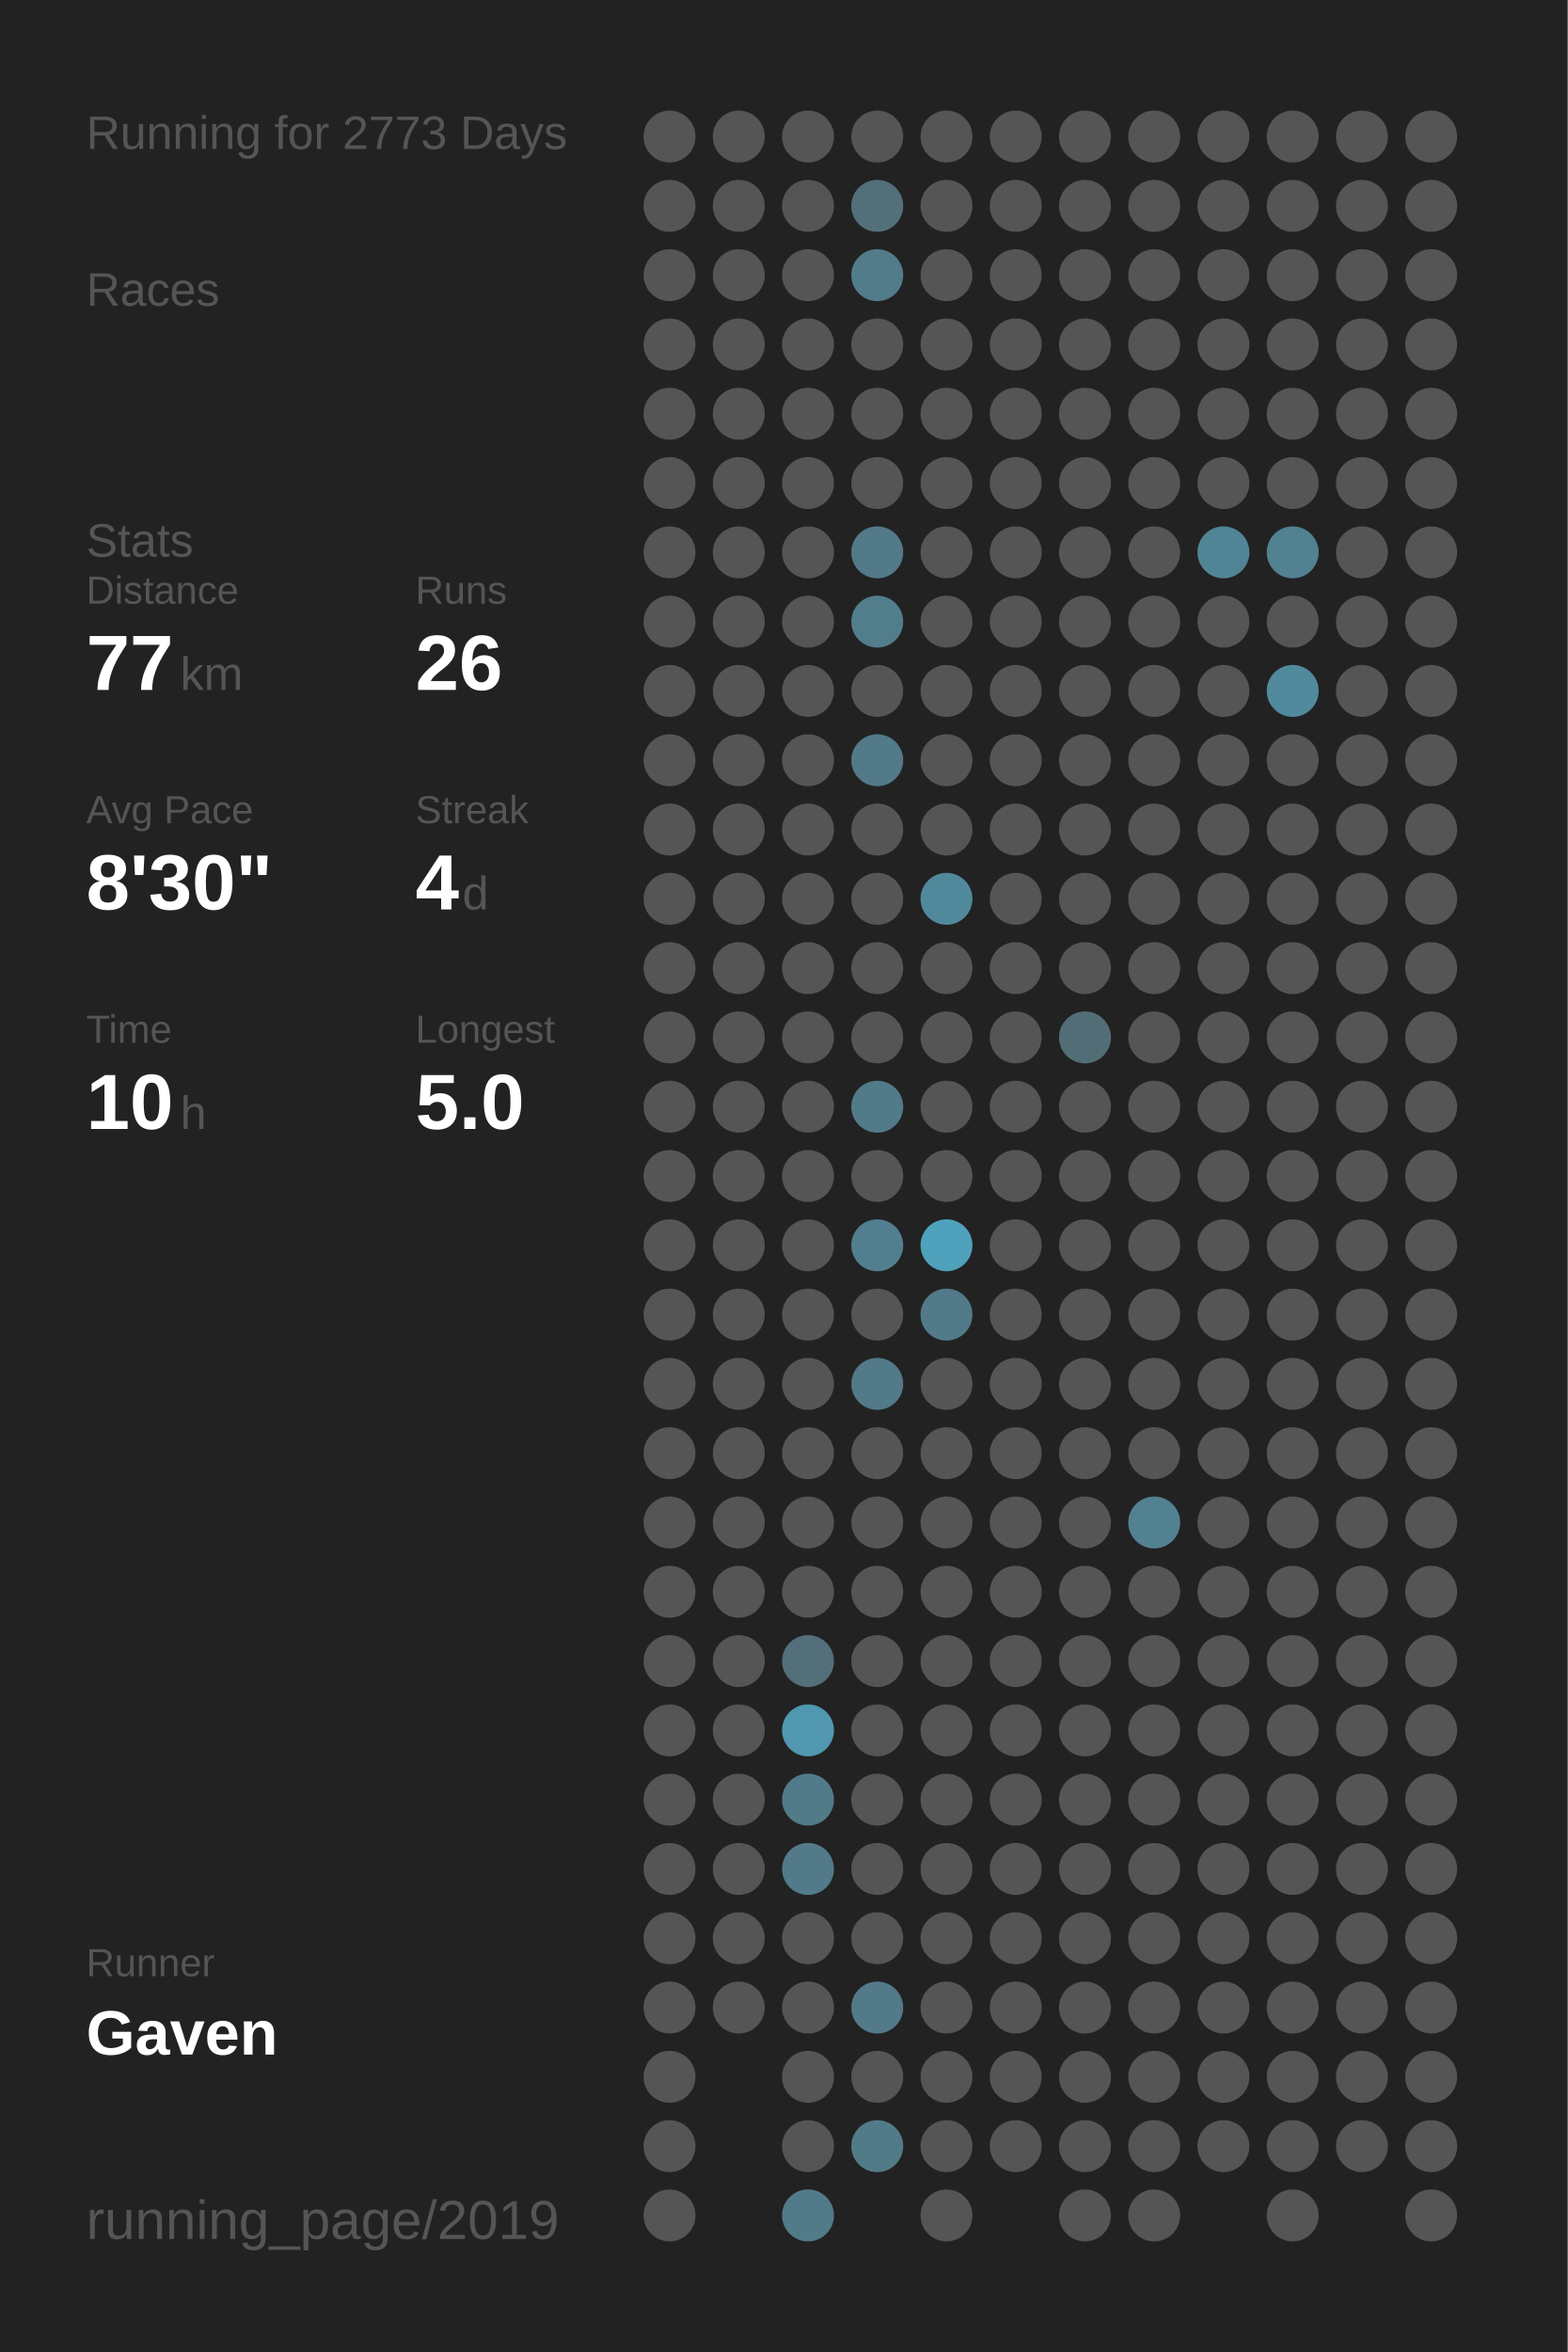
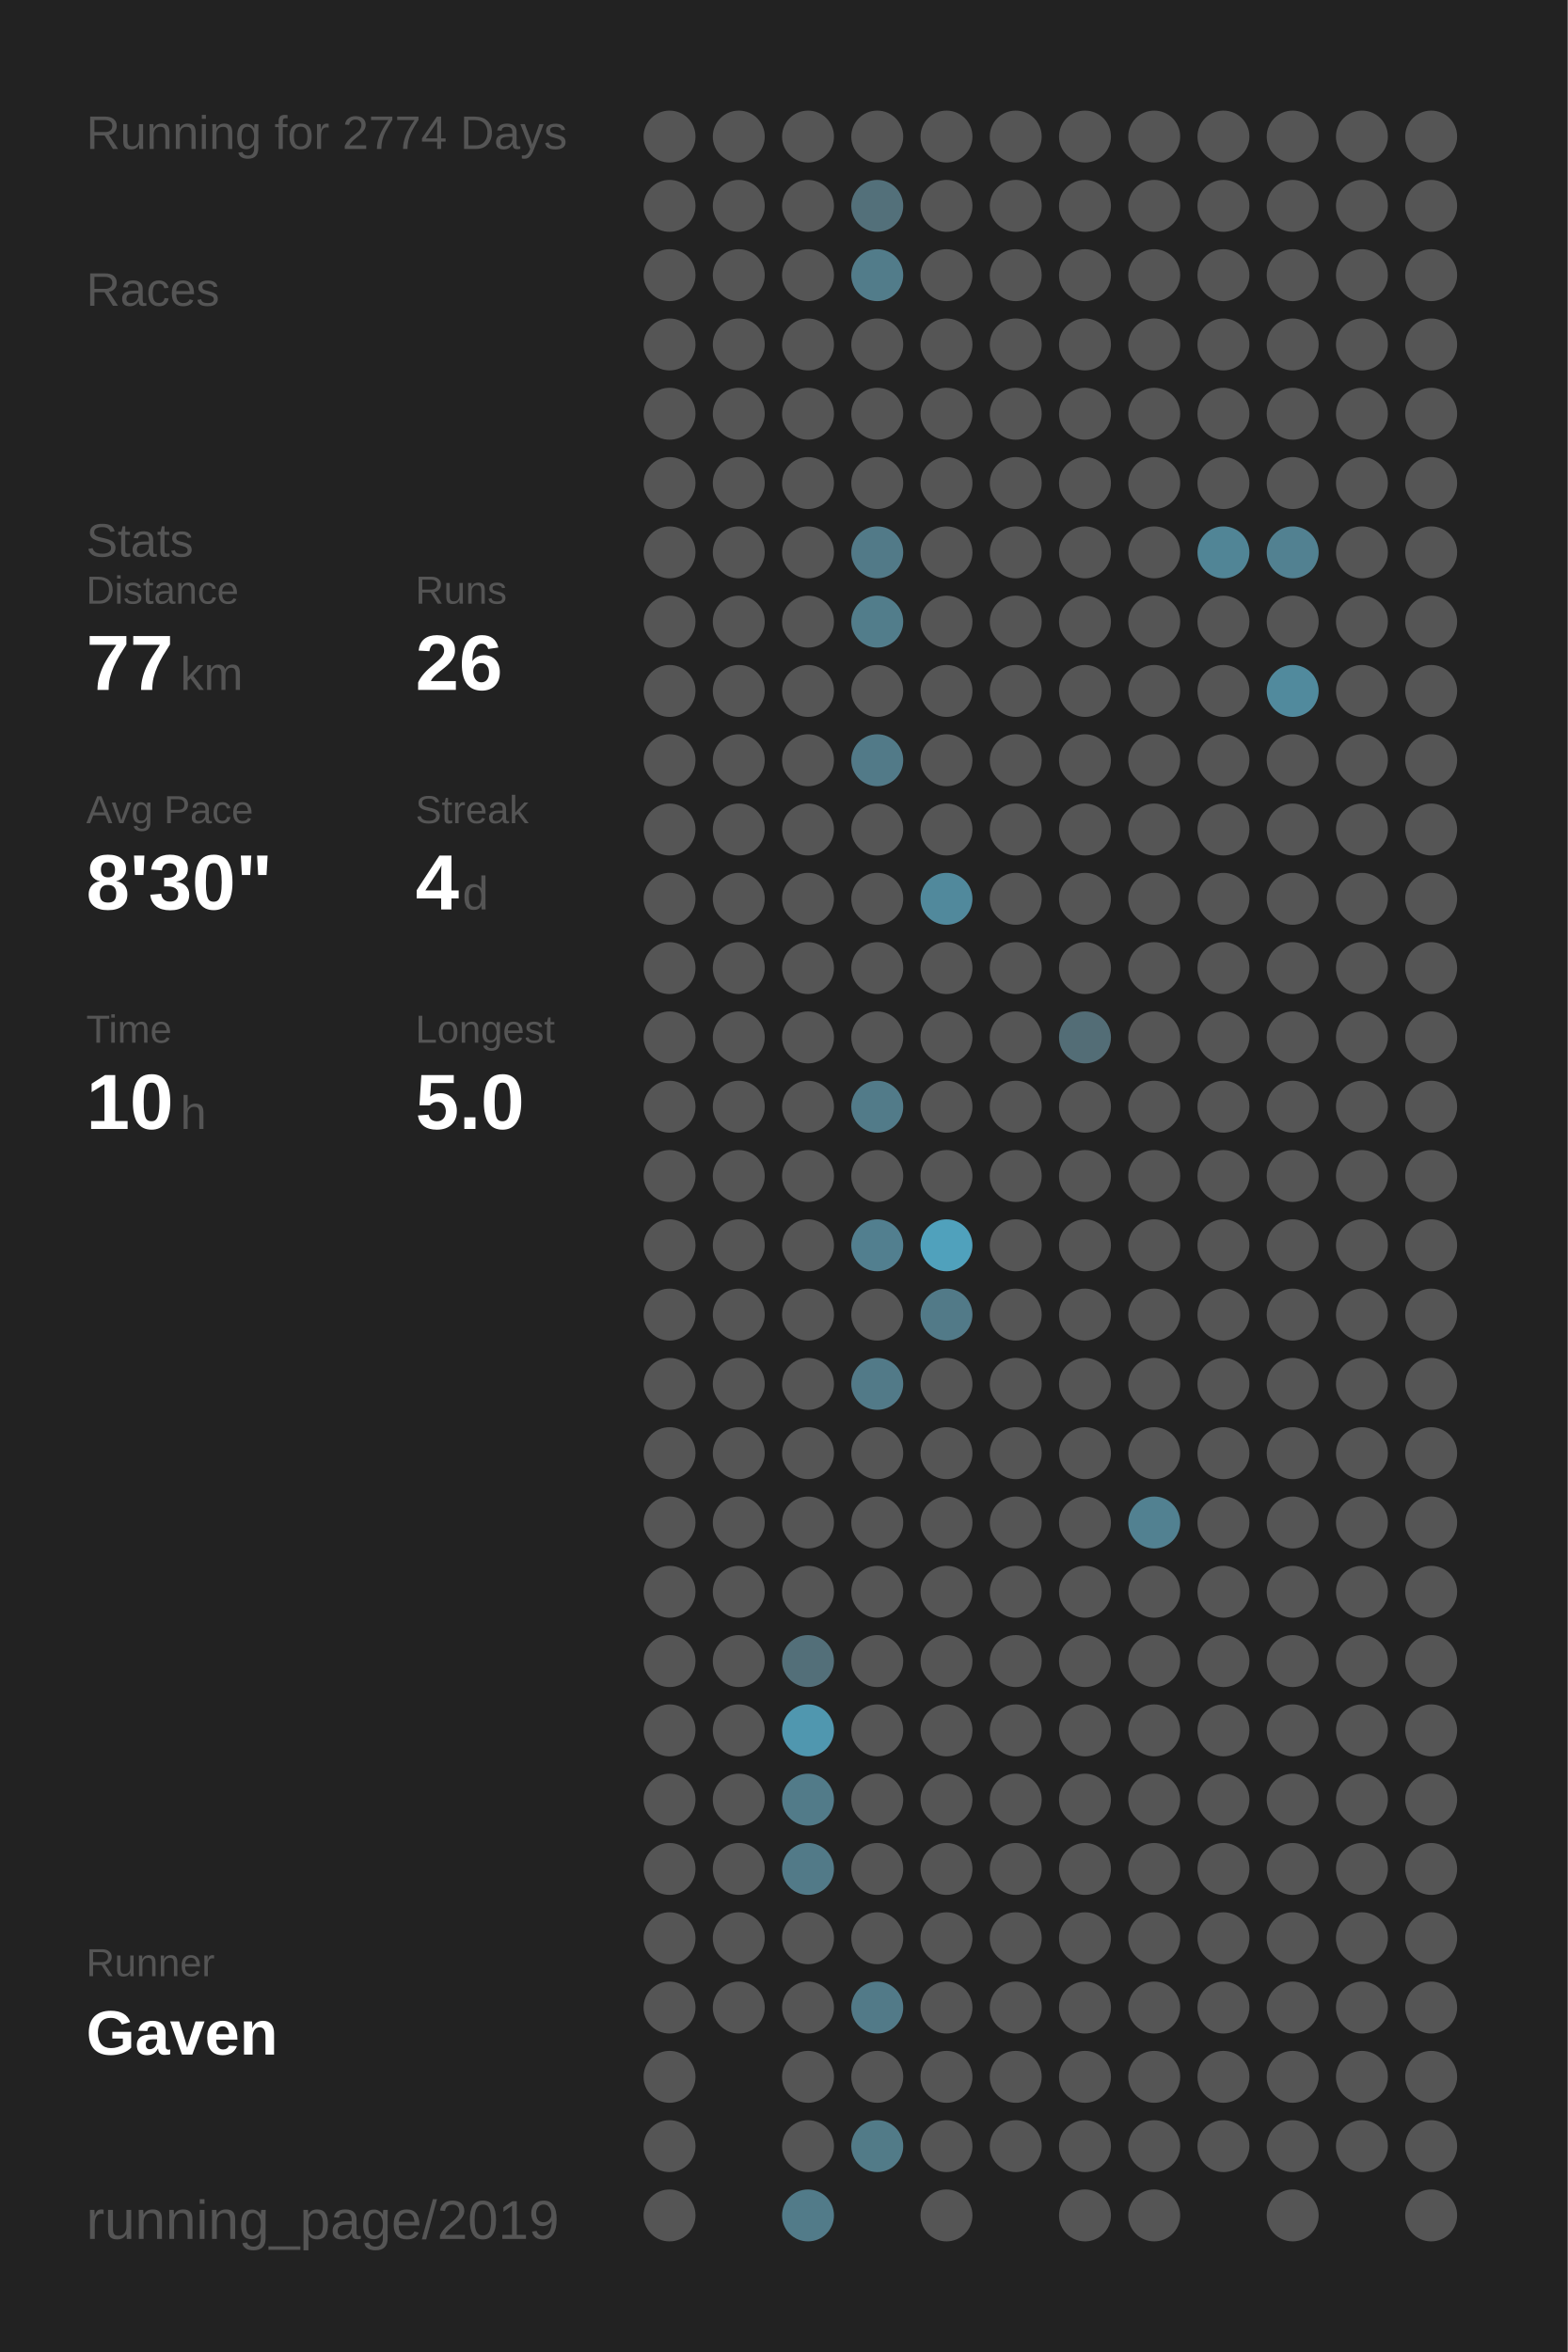
<svg xmlns="http://www.w3.org/2000/svg" baseProfile="full" height="300mm" version="1.1" viewBox="0,0,200,300" width="200mm">
  <defs />
  <rect fill="#222222" height="300" width="200" x="0" y="0" />
-   <text fill="#555555" style="font-size:6px; font-family:Arial;" x="11" y="19">Running for 2773 Days</text>
+   <text fill="#555555" style="font-size:6px; font-family:Arial;" x="11" y="19">Running for 2774 Days</text>
  <text fill="#555555" style="font-size:6px; font-family:Arial;" x="11" y="39">Races</text>
  <text fill="#555555" style="font-size:6px; font-family:Arial;" x="11" y="71">Stats</text>
  <text fill="#555555" style="font-size:5px; font-family:Arial;" x="11" y="77">Distance</text>
  <text fill="#FFFFFF" style="font-size:10px; font-family:Arial; font-weight:bold;" x="11" y="88">77</text>
  <text fill="#555555" style="font-size:6px; font-family:Arial;" x="23" y="88">km</text>
  <text fill="#555555" style="font-size:5px; font-family:Arial;" x="53" y="77">Runs</text>
  <text fill="#FFFFFF" style="font-size:10px; font-family:Arial; font-weight:bold;" x="53" y="88">26</text>
  <text fill="#555555" style="font-size:5px; font-family:Arial;" x="11" y="105">Avg Pace</text>
  <text fill="#FFFFFF" style="font-size:10px; font-family:Arial; font-weight:bold;" x="11" y="116">8'30"</text>
  <text fill="#555555" style="font-size:5px; font-family:Arial;" x="53" y="105">Streak</text>
  <text fill="#FFFFFF" style="font-size:10px; font-family:Arial; font-weight:bold;" x="53" y="116">4</text>
  <text fill="#555555" style="font-size:6px; font-family:Arial;" x="59" y="116">d</text>
  <text fill="#555555" style="font-size:5px; font-family:Arial;" x="11" y="133">Time</text>
  <text fill="#FFFFFF" style="font-size:10px; font-family:Arial; font-weight:bold;" x="11" y="144">10</text>
  <text fill="#555555" style="font-size:6px; font-family:Arial;" x="23" y="144">h</text>
  <text fill="#555555" style="font-size:5px; font-family:Arial;" x="53" y="133">Longest</text>
  <text fill="#FFFFFF" style="font-size:10px; font-family:Arial; font-weight:bold;" x="53" y="144">5.0</text>
  <text fill="#555555" style="font-size:5px; font-family:Arial;" x="11" y="252.065">Runner</text>
  <text fill="#FFFFFF" style="font-size:8px; font-family:Arial; font-weight:bold;" x="11" y="262.065">Gaven</text>
  <text fill="#555555" style="font-size:7px; font-family:Arial;" x="11" y="285.581">running_page/2019</text>
  <circle cx="85.417" cy="17.419" fill="#555555" r="3.312" />
  <circle cx="85.417" cy="26.258" fill="#555555" r="3.312" />
  <circle cx="85.417" cy="35.097" fill="#555555" r="3.312" />
  <circle cx="85.417" cy="43.935" fill="#555555" r="3.312" />
  <circle cx="85.417" cy="52.774" fill="#555555" r="3.312" />
  <circle cx="85.417" cy="61.613" fill="#555555" r="3.312" />
  <circle cx="85.417" cy="70.452" fill="#555555" r="3.312" />
  <circle cx="85.417" cy="79.29" fill="#555555" r="3.312" />
  <circle cx="85.417" cy="88.129" fill="#555555" r="3.312" />
  <circle cx="85.417" cy="96.968" fill="#555555" r="3.312" />
  <circle cx="85.417" cy="105.806" fill="#555555" r="3.312" />
  <circle cx="85.417" cy="114.645" fill="#555555" r="3.312" />
  <circle cx="85.417" cy="123.484" fill="#555555" r="3.312" />
  <circle cx="85.417" cy="132.323" fill="#555555" r="3.312" />
  <circle cx="85.417" cy="141.161" fill="#555555" r="3.312" />
  <circle cx="85.417" cy="150" fill="#555555" r="3.312" />
  <circle cx="85.417" cy="158.839" fill="#555555" r="3.312" />
  <circle cx="85.417" cy="167.677" fill="#555555" r="3.312" />
  <circle cx="85.417" cy="176.516" fill="#555555" r="3.312" />
  <circle cx="85.417" cy="185.355" fill="#555555" r="3.312" />
  <circle cx="85.417" cy="194.194" fill="#555555" r="3.312" />
  <circle cx="85.417" cy="203.032" fill="#555555" r="3.312" />
  <circle cx="85.417" cy="211.871" fill="#555555" r="3.312" />
  <circle cx="85.417" cy="220.71" fill="#555555" r="3.312" />
  <circle cx="85.417" cy="229.548" fill="#555555" r="3.312" />
  <circle cx="85.417" cy="238.387" fill="#555555" r="3.312" />
  <circle cx="85.417" cy="247.226" fill="#555555" r="3.312" />
  <circle cx="85.417" cy="256.065" fill="#555555" r="3.312" />
  <circle cx="85.417" cy="264.903" fill="#555555" r="3.312" />
  <circle cx="85.417" cy="273.742" fill="#555555" r="3.312" />
  <circle cx="85.417" cy="282.581" fill="#555555" r="3.312" />
  <circle cx="94.25" cy="17.419" fill="#555555" r="3.312" />
  <circle cx="94.25" cy="26.258" fill="#555555" r="3.312" />
  <circle cx="94.25" cy="35.097" fill="#555555" r="3.312" />
  <circle cx="94.25" cy="43.935" fill="#555555" r="3.312" />
  <circle cx="94.25" cy="52.774" fill="#555555" r="3.312" />
  <circle cx="94.25" cy="61.613" fill="#555555" r="3.312" />
  <circle cx="94.25" cy="70.452" fill="#555555" r="3.312" />
  <circle cx="94.25" cy="79.29" fill="#555555" r="3.312" />
  <circle cx="94.25" cy="88.129" fill="#555555" r="3.312" />
  <circle cx="94.25" cy="96.968" fill="#555555" r="3.312" />
  <circle cx="94.25" cy="105.806" fill="#555555" r="3.312" />
  <circle cx="94.25" cy="114.645" fill="#555555" r="3.312" />
  <circle cx="94.25" cy="123.484" fill="#555555" r="3.312" />
  <circle cx="94.25" cy="132.323" fill="#555555" r="3.312" />
  <circle cx="94.25" cy="141.161" fill="#555555" r="3.312" />
  <circle cx="94.25" cy="150" fill="#555555" r="3.312" />
  <circle cx="94.25" cy="158.839" fill="#555555" r="3.312" />
  <circle cx="94.25" cy="167.677" fill="#555555" r="3.312" />
  <circle cx="94.25" cy="176.516" fill="#555555" r="3.312" />
  <circle cx="94.25" cy="185.355" fill="#555555" r="3.312" />
  <circle cx="94.25" cy="194.194" fill="#555555" r="3.312" />
  <circle cx="94.25" cy="203.032" fill="#555555" r="3.312" />
  <circle cx="94.25" cy="211.871" fill="#555555" r="3.312" />
  <circle cx="94.25" cy="220.71" fill="#555555" r="3.312" />
  <circle cx="94.25" cy="229.548" fill="#555555" r="3.312" />
  <circle cx="94.25" cy="238.387" fill="#555555" r="3.312" />
  <circle cx="94.25" cy="247.226" fill="#555555" r="3.312" />
  <circle cx="94.25" cy="256.065" fill="#555555" r="3.312" />
  <circle cx="103.083" cy="17.419" fill="#555555" r="3.312" />
  <circle cx="103.083" cy="26.258" fill="#555555" r="3.312" />
  <circle cx="103.083" cy="35.097" fill="#555555" r="3.312" />
  <circle cx="103.083" cy="43.935" fill="#555555" r="3.312" />
  <circle cx="103.083" cy="52.774" fill="#555555" r="3.312" />
  <circle cx="103.083" cy="61.613" fill="#555555" r="3.312" />
  <circle cx="103.083" cy="70.452" fill="#555555" r="3.312" />
  <circle cx="103.083" cy="79.29" fill="#555555" r="3.312" />
  <circle cx="103.083" cy="88.129" fill="#555555" r="3.312" />
  <circle cx="103.083" cy="96.968" fill="#555555" r="3.312" />
  <circle cx="103.083" cy="105.806" fill="#555555" r="3.312" />
  <circle cx="103.083" cy="114.645" fill="#555555" r="3.312" />
  <circle cx="103.083" cy="123.484" fill="#555555" r="3.312" />
  <circle cx="103.083" cy="132.323" fill="#555555" r="3.312" />
  <circle cx="103.083" cy="141.161" fill="#555555" r="3.312" />
  <circle cx="103.083" cy="150" fill="#555555" r="3.312" />
  <circle cx="103.083" cy="158.839" fill="#555555" r="3.312" />
  <circle cx="103.083" cy="167.677" fill="#555555" r="3.312" />
  <circle cx="103.083" cy="176.516" fill="#555555" r="3.312" />
  <circle cx="103.083" cy="185.355" fill="#555555" r="3.312" />
  <circle cx="103.083" cy="194.194" fill="#555555" r="3.312" />
  <circle cx="103.083" cy="203.032" fill="#555555" r="3.312" />
  <circle cx="103.083" cy="211.871" fill="#536f79" r="3.312" />
  <circle cx="103.083" cy="220.71" fill="#5097af" r="3.312" />
  <circle cx="103.083" cy="229.548" fill="#527b89" r="3.312" />
  <circle cx="103.083" cy="238.387" fill="#527a88" r="3.312" />
  <circle cx="103.083" cy="247.226" fill="#555555" r="3.312" />
  <circle cx="103.083" cy="256.065" fill="#555555" r="3.312" />
  <circle cx="103.083" cy="264.903" fill="#555555" r="3.312" />
  <circle cx="103.083" cy="273.742" fill="#555555" r="3.312" />
  <circle cx="103.083" cy="282.581" fill="#527b89" r="3.312" />
  <circle cx="111.917" cy="17.419" fill="#555555" r="3.312" />
  <circle cx="111.917" cy="26.258" fill="#53707a" r="3.312" />
  <circle cx="111.917" cy="35.097" fill="#527c8a" r="3.312" />
  <circle cx="111.917" cy="43.935" fill="#555555" r="3.312" />
  <circle cx="111.917" cy="52.774" fill="#555555" r="3.312" />
  <circle cx="111.917" cy="61.613" fill="#555555" r="3.312" />
  <circle cx="111.917" cy="70.452" fill="#527a88" r="3.312" />
  <circle cx="111.917" cy="79.29" fill="#527d8b" r="3.312" />
  <circle cx="111.917" cy="88.129" fill="#555555" r="3.312" />
  <circle cx="111.917" cy="96.968" fill="#527a88" r="3.312" />
  <circle cx="111.917" cy="105.806" fill="#555555" r="3.312" />
  <circle cx="111.917" cy="114.645" fill="#555555" r="3.312" />
  <circle cx="111.917" cy="123.484" fill="#555555" r="3.312" />
  <circle cx="111.917" cy="132.323" fill="#555555" r="3.312" />
  <circle cx="111.917" cy="141.161" fill="#527b89" r="3.312" />
  <circle cx="111.917" cy="150" fill="#555555" r="3.312" />
  <circle cx="111.917" cy="158.839" fill="#527f8f" r="3.312" />
  <circle cx="111.917" cy="167.677" fill="#555555" r="3.312" />
  <circle cx="111.917" cy="176.516" fill="#527a88" r="3.312" />
  <circle cx="111.917" cy="185.355" fill="#555555" r="3.312" />
  <circle cx="111.917" cy="194.194" fill="#555555" r="3.312" />
  <circle cx="111.917" cy="203.032" fill="#555555" r="3.312" />
  <circle cx="111.917" cy="211.871" fill="#555555" r="3.312" />
  <circle cx="111.917" cy="220.71" fill="#555555" r="3.312" />
  <circle cx="111.917" cy="229.548" fill="#555555" r="3.312" />
  <circle cx="111.917" cy="238.387" fill="#555555" r="3.312" />
  <circle cx="111.917" cy="247.226" fill="#555555" r="3.312" />
  <circle cx="111.917" cy="256.065" fill="#527a88" r="3.312" />
  <circle cx="111.917" cy="264.903" fill="#555555" r="3.312" />
  <circle cx="111.917" cy="273.742" fill="#527b88" r="3.312" />
  <circle cx="120.75" cy="17.419" fill="#555555" r="3.312" />
  <circle cx="120.75" cy="26.258" fill="#555555" r="3.312" />
  <circle cx="120.75" cy="35.097" fill="#555555" r="3.312" />
  <circle cx="120.75" cy="43.935" fill="#555555" r="3.312" />
  <circle cx="120.75" cy="52.774" fill="#555555" r="3.312" />
  <circle cx="120.75" cy="61.613" fill="#555555" r="3.312" />
  <circle cx="120.75" cy="70.452" fill="#555555" r="3.312" />
  <circle cx="120.75" cy="79.29" fill="#555555" r="3.312" />
  <circle cx="120.75" cy="88.129" fill="#555555" r="3.312" />
  <circle cx="120.75" cy="96.968" fill="#555555" r="3.312" />
  <circle cx="120.75" cy="105.806" fill="#555555" r="3.312" />
  <circle cx="120.75" cy="114.645" fill="#51899c" r="3.312" />
  <circle cx="120.75" cy="123.484" fill="#555555" r="3.312" />
  <circle cx="120.75" cy="132.323" fill="#555555" r="3.312" />
  <circle cx="120.75" cy="141.161" fill="#555555" r="3.312" />
  <circle cx="120.75" cy="150" fill="#555555" r="3.312" />
  <circle cx="120.75" cy="158.839" fill="#50a1bc" r="3.312" />
  <circle cx="120.75" cy="167.677" fill="#527a88" r="3.312" />
  <circle cx="120.75" cy="176.516" fill="#555555" r="3.312" />
  <circle cx="120.75" cy="185.355" fill="#555555" r="3.312" />
  <circle cx="120.75" cy="194.194" fill="#555555" r="3.312" />
  <circle cx="120.75" cy="203.032" fill="#555555" r="3.312" />
  <circle cx="120.75" cy="211.871" fill="#555555" r="3.312" />
  <circle cx="120.75" cy="220.71" fill="#555555" r="3.312" />
  <circle cx="120.75" cy="229.548" fill="#555555" r="3.312" />
  <circle cx="120.75" cy="238.387" fill="#555555" r="3.312" />
  <circle cx="120.75" cy="247.226" fill="#555555" r="3.312" />
  <circle cx="120.75" cy="256.065" fill="#555555" r="3.312" />
  <circle cx="120.75" cy="264.903" fill="#555555" r="3.312" />
  <circle cx="120.75" cy="273.742" fill="#555555" r="3.312" />
  <circle cx="120.75" cy="282.581" fill="#555555" r="3.312" />
  <circle cx="129.583" cy="17.419" fill="#555555" r="3.312" />
  <circle cx="129.583" cy="26.258" fill="#555555" r="3.312" />
  <circle cx="129.583" cy="35.097" fill="#555555" r="3.312" />
  <circle cx="129.583" cy="43.935" fill="#555555" r="3.312" />
  <circle cx="129.583" cy="52.774" fill="#555555" r="3.312" />
  <circle cx="129.583" cy="61.613" fill="#555555" r="3.312" />
  <circle cx="129.583" cy="70.452" fill="#555555" r="3.312" />
  <circle cx="129.583" cy="79.29" fill="#555555" r="3.312" />
  <circle cx="129.583" cy="88.129" fill="#555555" r="3.312" />
  <circle cx="129.583" cy="96.968" fill="#555555" r="3.312" />
  <circle cx="129.583" cy="105.806" fill="#555555" r="3.312" />
  <circle cx="129.583" cy="114.645" fill="#555555" r="3.312" />
  <circle cx="129.583" cy="123.484" fill="#555555" r="3.312" />
  <circle cx="129.583" cy="132.323" fill="#555555" r="3.312" />
  <circle cx="129.583" cy="141.161" fill="#555555" r="3.312" />
  <circle cx="129.583" cy="150" fill="#555555" r="3.312" />
  <circle cx="129.583" cy="158.839" fill="#555555" r="3.312" />
  <circle cx="129.583" cy="167.677" fill="#555555" r="3.312" />
  <circle cx="129.583" cy="176.516" fill="#555555" r="3.312" />
  <circle cx="129.583" cy="185.355" fill="#555555" r="3.312" />
  <circle cx="129.583" cy="194.194" fill="#555555" r="3.312" />
  <circle cx="129.583" cy="203.032" fill="#555555" r="3.312" />
  <circle cx="129.583" cy="211.871" fill="#555555" r="3.312" />
  <circle cx="129.583" cy="220.71" fill="#555555" r="3.312" />
  <circle cx="129.583" cy="229.548" fill="#555555" r="3.312" />
  <circle cx="129.583" cy="238.387" fill="#555555" r="3.312" />
  <circle cx="129.583" cy="247.226" fill="#555555" r="3.312" />
  <circle cx="129.583" cy="256.065" fill="#555555" r="3.312" />
  <circle cx="129.583" cy="264.903" fill="#555555" r="3.312" />
  <circle cx="129.583" cy="273.742" fill="#555555" r="3.312" />
  <circle cx="138.417" cy="17.419" fill="#555555" r="3.312" />
  <circle cx="138.417" cy="26.258" fill="#555555" r="3.312" />
  <circle cx="138.417" cy="35.097" fill="#555555" r="3.312" />
  <circle cx="138.417" cy="43.935" fill="#555555" r="3.312" />
  <circle cx="138.417" cy="52.774" fill="#555555" r="3.312" />
  <circle cx="138.417" cy="61.613" fill="#555555" r="3.312" />
  <circle cx="138.417" cy="70.452" fill="#555555" r="3.312" />
  <circle cx="138.417" cy="79.29" fill="#555555" r="3.312" />
  <circle cx="138.417" cy="88.129" fill="#555555" r="3.312" />
  <circle cx="138.417" cy="96.968" fill="#555555" r="3.312" />
  <circle cx="138.417" cy="105.806" fill="#555555" r="3.312" />
  <circle cx="138.417" cy="114.645" fill="#555555" r="3.312" />
  <circle cx="138.417" cy="123.484" fill="#555555" r="3.312" />
  <circle cx="138.417" cy="132.323" fill="#536d76" r="3.312" />
  <circle cx="138.417" cy="141.161" fill="#555555" r="3.312" />
  <circle cx="138.417" cy="150" fill="#555555" r="3.312" />
  <circle cx="138.417" cy="158.839" fill="#555555" r="3.312" />
  <circle cx="138.417" cy="167.677" fill="#555555" r="3.312" />
  <circle cx="138.417" cy="176.516" fill="#555555" r="3.312" />
  <circle cx="138.417" cy="185.355" fill="#555555" r="3.312" />
  <circle cx="138.417" cy="194.194" fill="#555555" r="3.312" />
  <circle cx="138.417" cy="203.032" fill="#555555" r="3.312" />
  <circle cx="138.417" cy="211.871" fill="#555555" r="3.312" />
  <circle cx="138.417" cy="220.71" fill="#555555" r="3.312" />
  <circle cx="138.417" cy="229.548" fill="#555555" r="3.312" />
  <circle cx="138.417" cy="238.387" fill="#555555" r="3.312" />
  <circle cx="138.417" cy="247.226" fill="#555555" r="3.312" />
  <circle cx="138.417" cy="256.065" fill="#555555" r="3.312" />
  <circle cx="138.417" cy="264.903" fill="#555555" r="3.312" />
  <circle cx="138.417" cy="273.742" fill="#555555" r="3.312" />
  <circle cx="138.417" cy="282.581" fill="#555555" r="3.312" />
  <circle cx="147.25" cy="17.419" fill="#555555" r="3.312" />
  <circle cx="147.25" cy="26.258" fill="#555555" r="3.312" />
  <circle cx="147.25" cy="35.097" fill="#555555" r="3.312" />
  <circle cx="147.25" cy="43.935" fill="#555555" r="3.312" />
  <circle cx="147.25" cy="52.774" fill="#555555" r="3.312" />
  <circle cx="147.25" cy="61.613" fill="#555555" r="3.312" />
  <circle cx="147.25" cy="70.452" fill="#555555" r="3.312" />
  <circle cx="147.25" cy="79.29" fill="#555555" r="3.312" />
  <circle cx="147.25" cy="88.129" fill="#555555" r="3.312" />
  <circle cx="147.25" cy="96.968" fill="#555555" r="3.312" />
  <circle cx="147.25" cy="105.806" fill="#555555" r="3.312" />
  <circle cx="147.25" cy="114.645" fill="#555555" r="3.312" />
  <circle cx="147.25" cy="123.484" fill="#555555" r="3.312" />
  <circle cx="147.25" cy="132.323" fill="#555555" r="3.312" />
  <circle cx="147.25" cy="141.161" fill="#555555" r="3.312" />
  <circle cx="147.25" cy="150" fill="#555555" r="3.312" />
  <circle cx="147.25" cy="158.839" fill="#555555" r="3.312" />
  <circle cx="147.25" cy="167.677" fill="#555555" r="3.312" />
  <circle cx="147.25" cy="176.516" fill="#555555" r="3.312" />
  <circle cx="147.25" cy="185.355" fill="#555555" r="3.312" />
  <circle cx="147.25" cy="194.194" fill="#528191" r="3.312" />
  <circle cx="147.25" cy="203.032" fill="#555555" r="3.312" />
  <circle cx="147.25" cy="211.871" fill="#555555" r="3.312" />
  <circle cx="147.25" cy="220.71" fill="#555555" r="3.312" />
  <circle cx="147.25" cy="229.548" fill="#555555" r="3.312" />
  <circle cx="147.25" cy="238.387" fill="#555555" r="3.312" />
  <circle cx="147.25" cy="247.226" fill="#555555" r="3.312" />
  <circle cx="147.25" cy="256.065" fill="#555555" r="3.312" />
  <circle cx="147.25" cy="264.903" fill="#555555" r="3.312" />
  <circle cx="147.25" cy="273.742" fill="#555555" r="3.312" />
  <circle cx="147.25" cy="282.581" fill="#555555" r="3.312" />
  <circle cx="156.083" cy="17.419" fill="#555555" r="3.312" />
  <circle cx="156.083" cy="26.258" fill="#555555" r="3.312" />
  <circle cx="156.083" cy="35.097" fill="#555555" r="3.312" />
  <circle cx="156.083" cy="43.935" fill="#555555" r="3.312" />
  <circle cx="156.083" cy="52.774" fill="#555555" r="3.312" />
  <circle cx="156.083" cy="61.613" fill="#555555" r="3.312" />
  <circle cx="156.083" cy="70.452" fill="#518596" r="3.312" />
  <circle cx="156.083" cy="79.29" fill="#555555" r="3.312" />
  <circle cx="156.083" cy="88.129" fill="#555555" r="3.312" />
  <circle cx="156.083" cy="96.968" fill="#555555" r="3.312" />
  <circle cx="156.083" cy="105.806" fill="#555555" r="3.312" />
  <circle cx="156.083" cy="114.645" fill="#555555" r="3.312" />
  <circle cx="156.083" cy="123.484" fill="#555555" r="3.312" />
  <circle cx="156.083" cy="132.323" fill="#555555" r="3.312" />
  <circle cx="156.083" cy="141.161" fill="#555555" r="3.312" />
  <circle cx="156.083" cy="150" fill="#555555" r="3.312" />
  <circle cx="156.083" cy="158.839" fill="#555555" r="3.312" />
  <circle cx="156.083" cy="167.677" fill="#555555" r="3.312" />
  <circle cx="156.083" cy="176.516" fill="#555555" r="3.312" />
  <circle cx="156.083" cy="185.355" fill="#555555" r="3.312" />
  <circle cx="156.083" cy="194.194" fill="#555555" r="3.312" />
  <circle cx="156.083" cy="203.032" fill="#555555" r="3.312" />
  <circle cx="156.083" cy="211.871" fill="#555555" r="3.312" />
  <circle cx="156.083" cy="220.71" fill="#555555" r="3.312" />
  <circle cx="156.083" cy="229.548" fill="#555555" r="3.312" />
  <circle cx="156.083" cy="238.387" fill="#555555" r="3.312" />
  <circle cx="156.083" cy="247.226" fill="#555555" r="3.312" />
  <circle cx="156.083" cy="256.065" fill="#555555" r="3.312" />
  <circle cx="156.083" cy="264.903" fill="#555555" r="3.312" />
  <circle cx="156.083" cy="273.742" fill="#555555" r="3.312" />
  <circle cx="164.917" cy="17.419" fill="#555555" r="3.312" />
  <circle cx="164.917" cy="26.258" fill="#555555" r="3.312" />
  <circle cx="164.917" cy="35.097" fill="#555555" r="3.312" />
  <circle cx="164.917" cy="43.935" fill="#555555" r="3.312" />
  <circle cx="164.917" cy="52.774" fill="#555555" r="3.312" />
  <circle cx="164.917" cy="61.613" fill="#555555" r="3.312" />
  <circle cx="164.917" cy="70.452" fill="#528191" r="3.312" />
  <circle cx="164.917" cy="79.29" fill="#555555" r="3.312" />
  <circle cx="164.917" cy="88.129" fill="#518a9d" r="3.312" />
  <circle cx="164.917" cy="96.968" fill="#555555" r="3.312" />
  <circle cx="164.917" cy="105.806" fill="#555555" r="3.312" />
  <circle cx="164.917" cy="114.645" fill="#555555" r="3.312" />
  <circle cx="164.917" cy="123.484" fill="#555555" r="3.312" />
  <circle cx="164.917" cy="132.323" fill="#555555" r="3.312" />
  <circle cx="164.917" cy="141.161" fill="#555555" r="3.312" />
  <circle cx="164.917" cy="150" fill="#555555" r="3.312" />
  <circle cx="164.917" cy="158.839" fill="#555555" r="3.312" />
  <circle cx="164.917" cy="167.677" fill="#555555" r="3.312" />
  <circle cx="164.917" cy="176.516" fill="#555555" r="3.312" />
  <circle cx="164.917" cy="185.355" fill="#555555" r="3.312" />
  <circle cx="164.917" cy="194.194" fill="#555555" r="3.312" />
  <circle cx="164.917" cy="203.032" fill="#555555" r="3.312" />
  <circle cx="164.917" cy="211.871" fill="#555555" r="3.312" />
  <circle cx="164.917" cy="220.71" fill="#555555" r="3.312" />
  <circle cx="164.917" cy="229.548" fill="#555555" r="3.312" />
  <circle cx="164.917" cy="238.387" fill="#555555" r="3.312" />
  <circle cx="164.917" cy="247.226" fill="#555555" r="3.312" />
  <circle cx="164.917" cy="256.065" fill="#555555" r="3.312" />
  <circle cx="164.917" cy="264.903" fill="#555555" r="3.312" />
  <circle cx="164.917" cy="273.742" fill="#555555" r="3.312" />
  <circle cx="164.917" cy="282.581" fill="#555555" r="3.312" />
  <circle cx="173.75" cy="17.419" fill="#555555" r="3.312" />
  <circle cx="173.75" cy="26.258" fill="#555555" r="3.312" />
  <circle cx="173.75" cy="35.097" fill="#555555" r="3.312" />
  <circle cx="173.75" cy="43.935" fill="#555555" r="3.312" />
  <circle cx="173.75" cy="52.774" fill="#555555" r="3.312" />
  <circle cx="173.75" cy="61.613" fill="#555555" r="3.312" />
  <circle cx="173.75" cy="70.452" fill="#555555" r="3.312" />
  <circle cx="173.75" cy="79.29" fill="#555555" r="3.312" />
  <circle cx="173.75" cy="88.129" fill="#555555" r="3.312" />
  <circle cx="173.75" cy="96.968" fill="#555555" r="3.312" />
  <circle cx="173.75" cy="105.806" fill="#555555" r="3.312" />
  <circle cx="173.75" cy="114.645" fill="#555555" r="3.312" />
  <circle cx="173.75" cy="123.484" fill="#555555" r="3.312" />
  <circle cx="173.75" cy="132.323" fill="#555555" r="3.312" />
  <circle cx="173.75" cy="141.161" fill="#555555" r="3.312" />
  <circle cx="173.75" cy="150" fill="#555555" r="3.312" />
  <circle cx="173.75" cy="158.839" fill="#555555" r="3.312" />
  <circle cx="173.75" cy="167.677" fill="#555555" r="3.312" />
  <circle cx="173.75" cy="176.516" fill="#555555" r="3.312" />
  <circle cx="173.75" cy="185.355" fill="#555555" r="3.312" />
  <circle cx="173.75" cy="194.194" fill="#555555" r="3.312" />
  <circle cx="173.75" cy="203.032" fill="#555555" r="3.312" />
  <circle cx="173.75" cy="211.871" fill="#555555" r="3.312" />
  <circle cx="173.75" cy="220.71" fill="#555555" r="3.312" />
  <circle cx="173.75" cy="229.548" fill="#555555" r="3.312" />
  <circle cx="173.75" cy="238.387" fill="#555555" r="3.312" />
  <circle cx="173.75" cy="247.226" fill="#555555" r="3.312" />
  <circle cx="173.75" cy="256.065" fill="#555555" r="3.312" />
  <circle cx="173.75" cy="264.903" fill="#555555" r="3.312" />
  <circle cx="173.75" cy="273.742" fill="#555555" r="3.312" />
  <circle cx="182.583" cy="17.419" fill="#555555" r="3.312" />
  <circle cx="182.583" cy="26.258" fill="#555555" r="3.312" />
  <circle cx="182.583" cy="35.097" fill="#555555" r="3.312" />
  <circle cx="182.583" cy="43.935" fill="#555555" r="3.312" />
  <circle cx="182.583" cy="52.774" fill="#555555" r="3.312" />
  <circle cx="182.583" cy="61.613" fill="#555555" r="3.312" />
  <circle cx="182.583" cy="70.452" fill="#555555" r="3.312" />
  <circle cx="182.583" cy="79.29" fill="#555555" r="3.312" />
  <circle cx="182.583" cy="88.129" fill="#555555" r="3.312" />
  <circle cx="182.583" cy="96.968" fill="#555555" r="3.312" />
  <circle cx="182.583" cy="105.806" fill="#555555" r="3.312" />
  <circle cx="182.583" cy="114.645" fill="#555555" r="3.312" />
  <circle cx="182.583" cy="123.484" fill="#555555" r="3.312" />
  <circle cx="182.583" cy="132.323" fill="#555555" r="3.312" />
  <circle cx="182.583" cy="141.161" fill="#555555" r="3.312" />
  <circle cx="182.583" cy="150" fill="#555555" r="3.312" />
  <circle cx="182.583" cy="158.839" fill="#555555" r="3.312" />
  <circle cx="182.583" cy="167.677" fill="#555555" r="3.312" />
  <circle cx="182.583" cy="176.516" fill="#555555" r="3.312" />
  <circle cx="182.583" cy="185.355" fill="#555555" r="3.312" />
  <circle cx="182.583" cy="194.194" fill="#555555" r="3.312" />
  <circle cx="182.583" cy="203.032" fill="#555555" r="3.312" />
  <circle cx="182.583" cy="211.871" fill="#555555" r="3.312" />
  <circle cx="182.583" cy="220.71" fill="#555555" r="3.312" />
  <circle cx="182.583" cy="229.548" fill="#555555" r="3.312" />
  <circle cx="182.583" cy="238.387" fill="#555555" r="3.312" />
  <circle cx="182.583" cy="247.226" fill="#555555" r="3.312" />
  <circle cx="182.583" cy="256.065" fill="#555555" r="3.312" />
  <circle cx="182.583" cy="264.903" fill="#555555" r="3.312" />
  <circle cx="182.583" cy="273.742" fill="#555555" r="3.312" />
  <circle cx="182.583" cy="282.581" fill="#555555" r="3.312" />
</svg>
